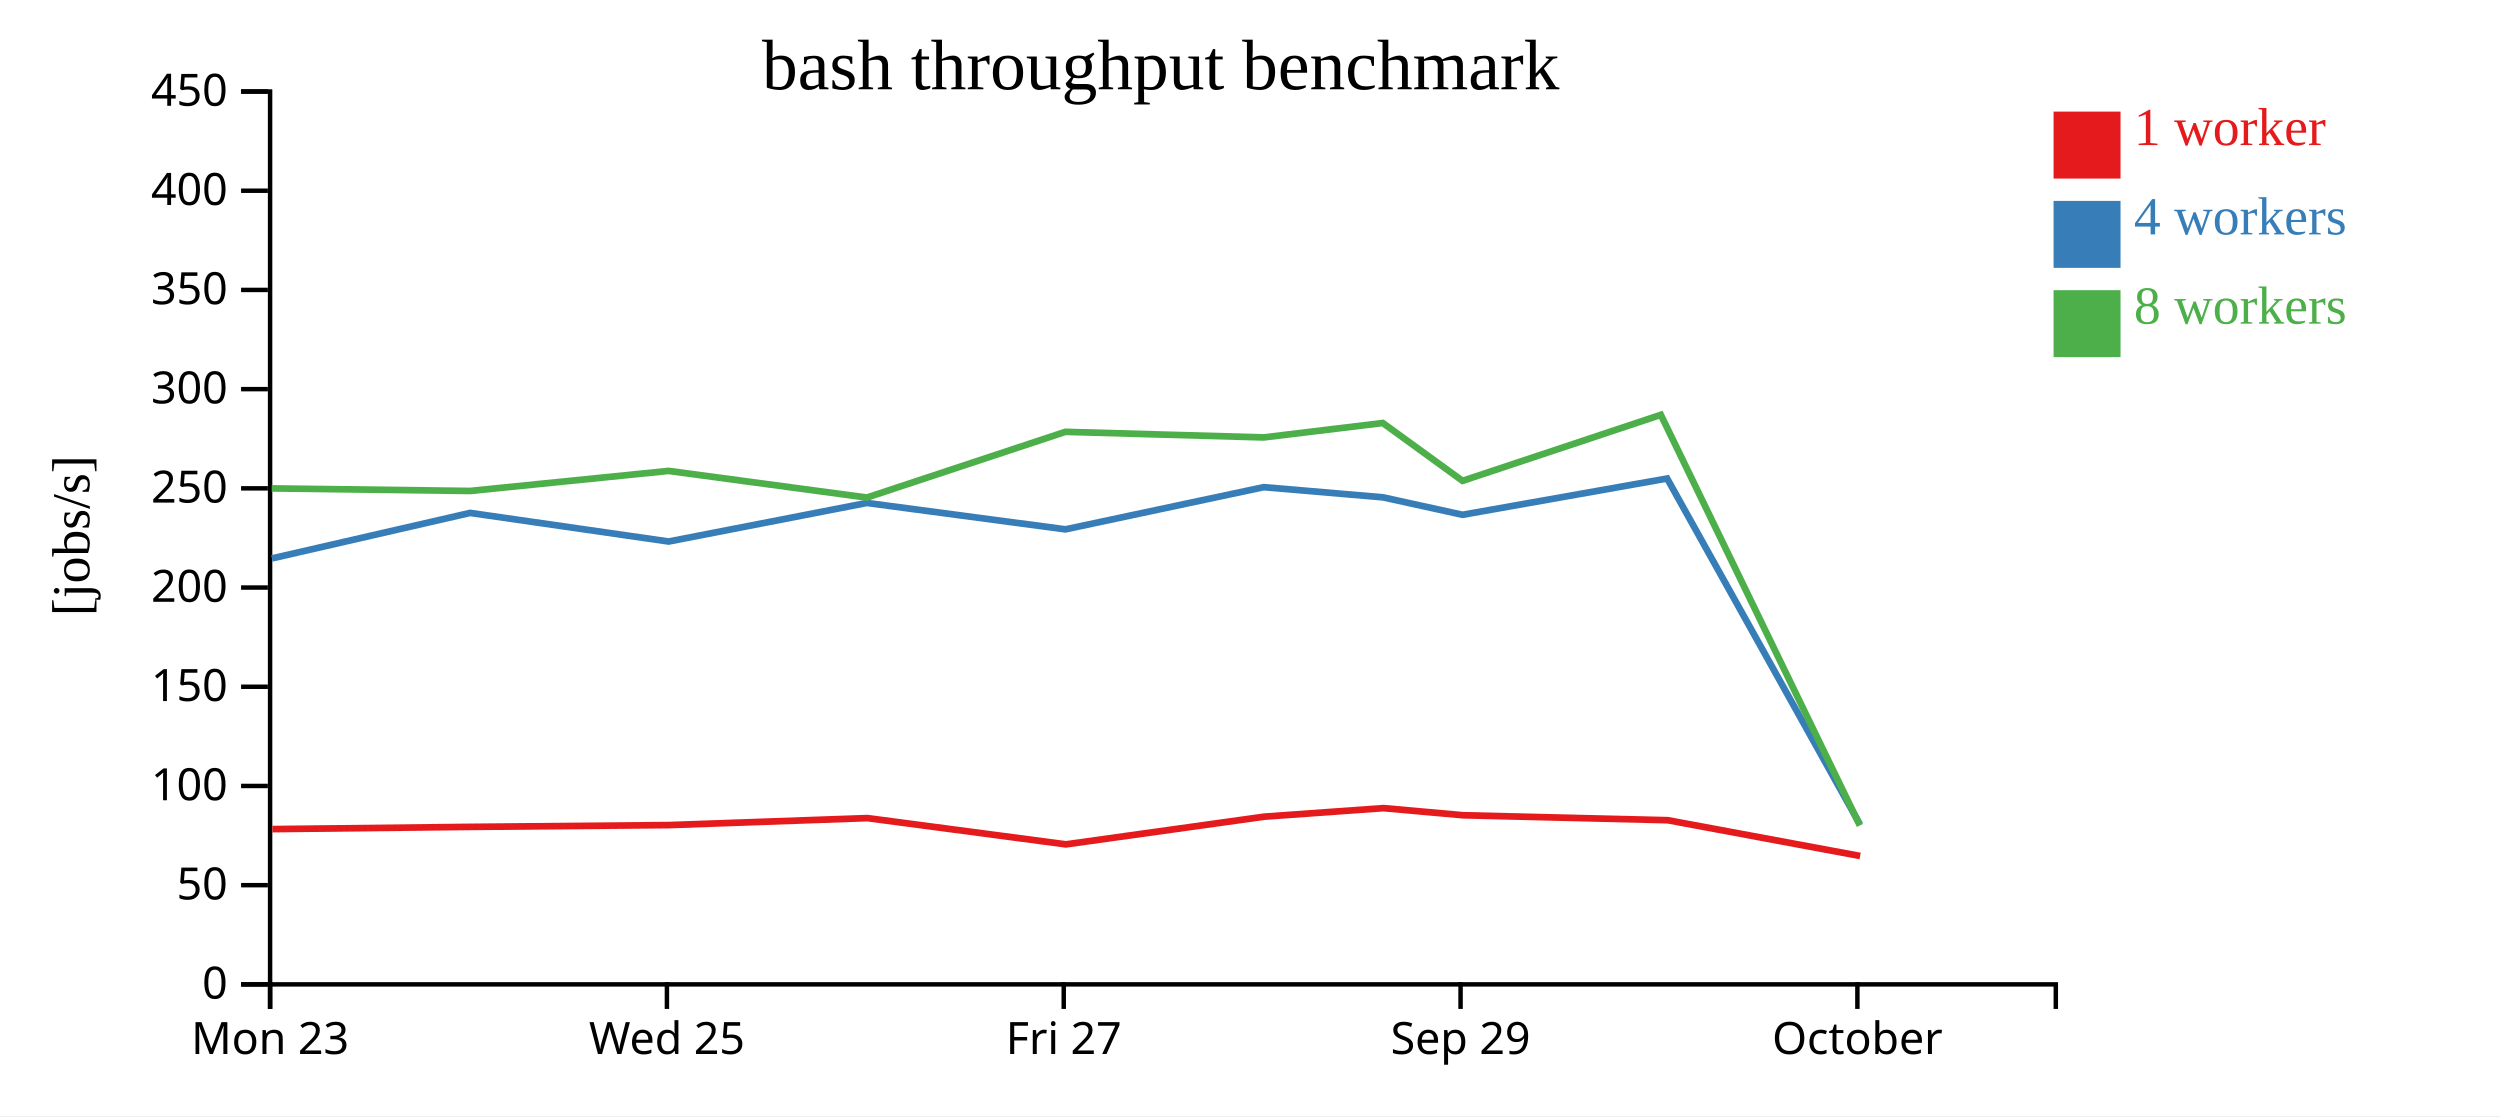
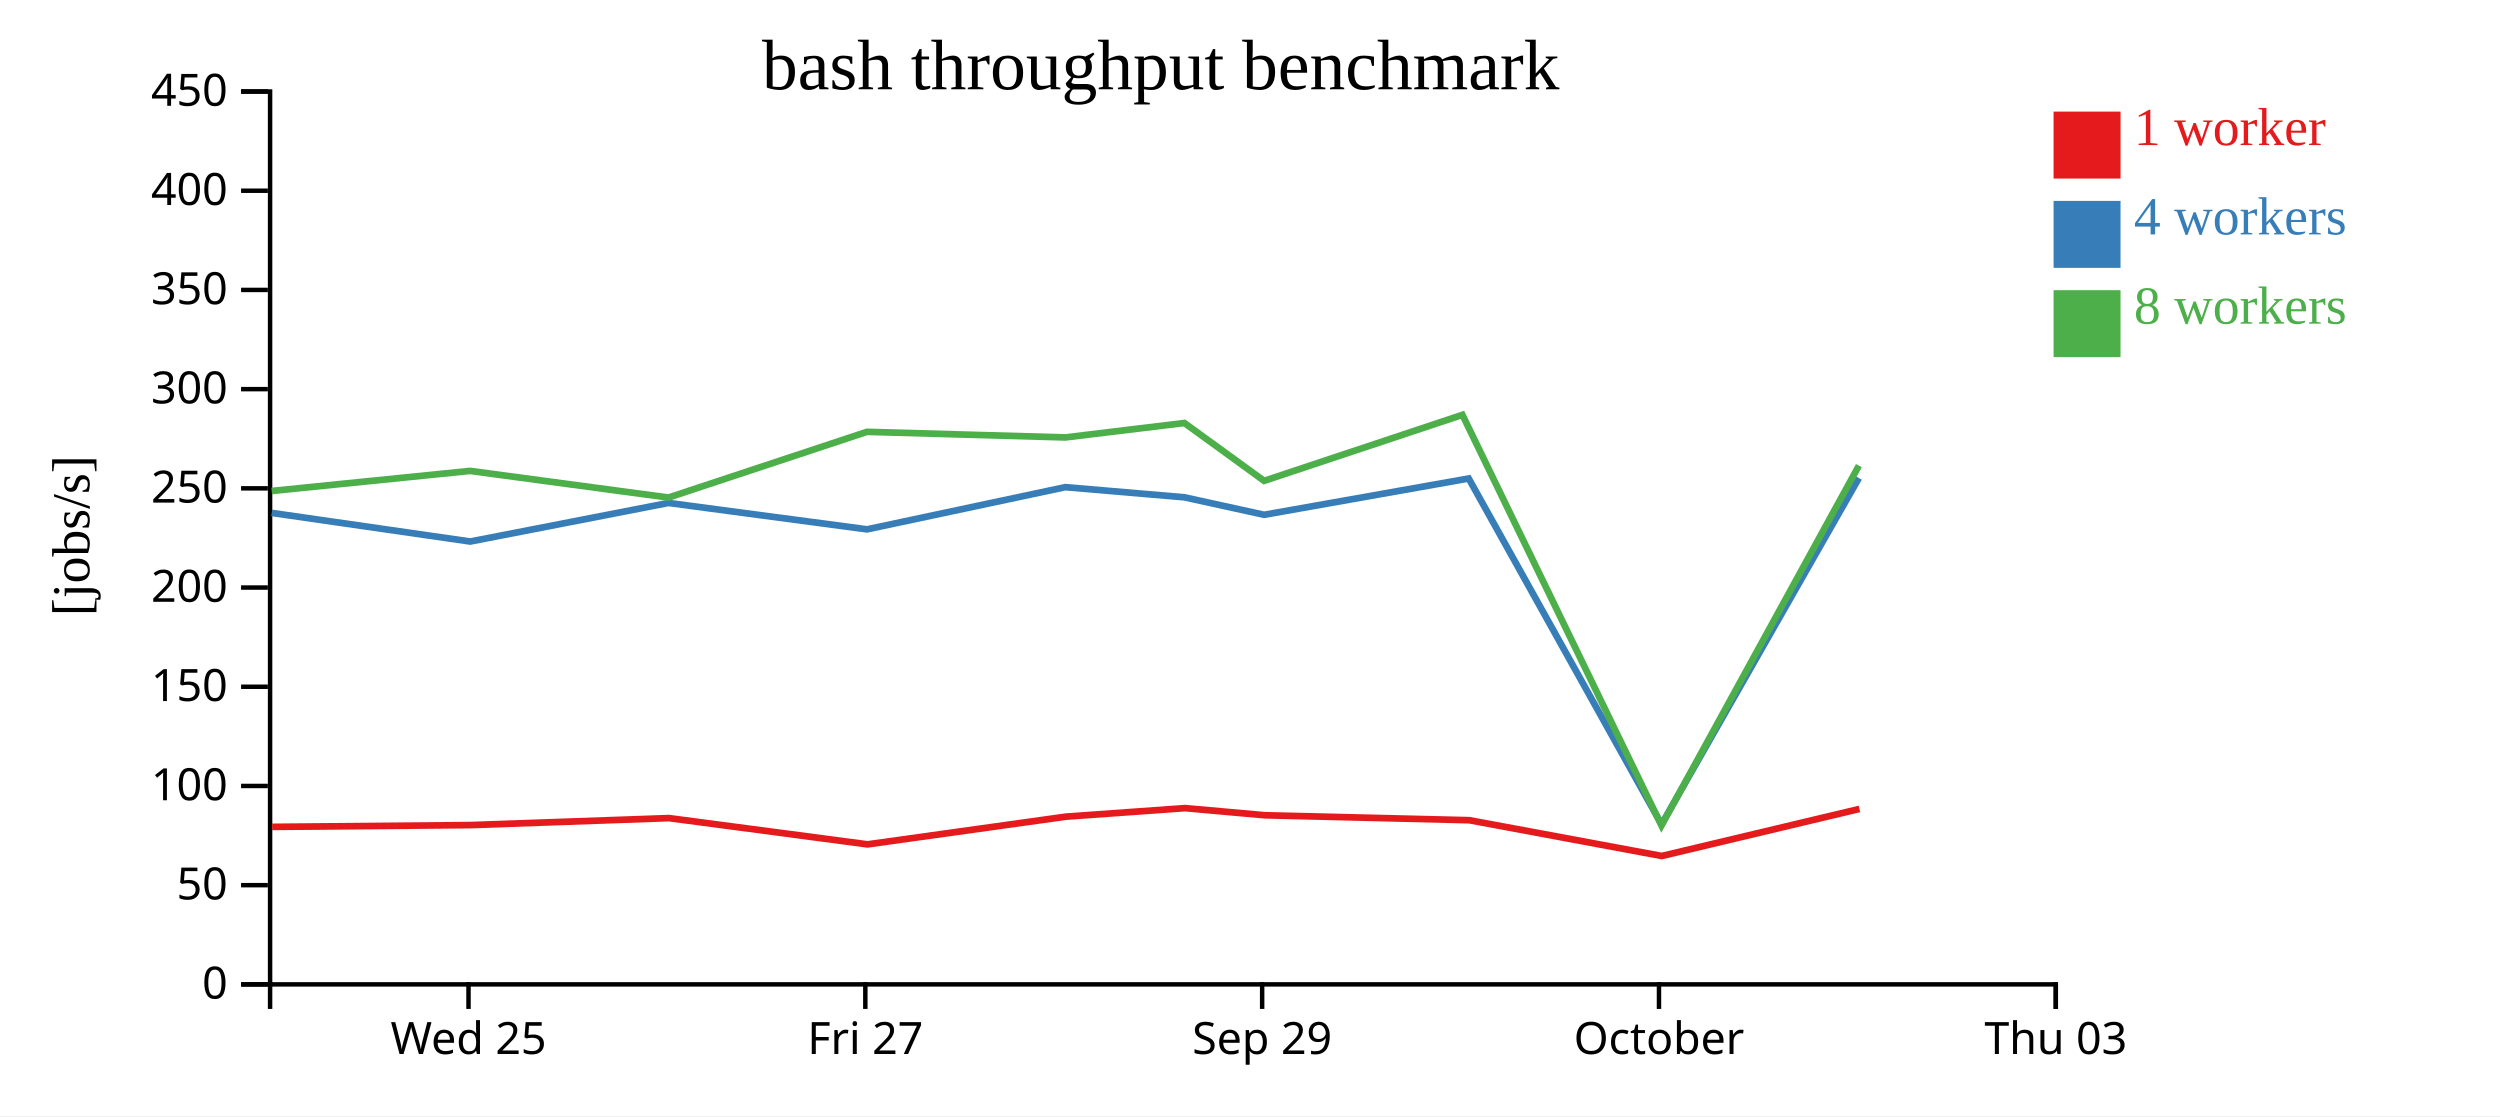
<svg xmlns="http://www.w3.org/2000/svg" width="560" height="250">
  <rect width="100%" height="100%" fill="white" />
  <g transform="translate(60,20)">
    <g transform="translate(0,200)" fill="none" font-size="10" font-family="sans-serif" text-anchor="middle">
      <path class="domain" stroke="currentColor" d="M0.5,6V0.5H400.5V6" />
-       <g class="tick" opacity="1" transform="translate(0.5,0)">
-         <line stroke="currentColor" y2="6" />
-         <text fill="currentColor" y="9" dy="0.71em">Mon 23</text>
-       </g>
-       <g class="tick" opacity="1" transform="translate(89.38889,0)">
+       <g class="tick" opacity="1" transform="translate(44.94444,0)">
        <line stroke="currentColor" y2="6" />
        <text fill="currentColor" y="9" dy="0.71em">Wed 25</text>
      </g>
-       <g class="tick" opacity="1" transform="translate(178.2778,0)">
+       <g class="tick" opacity="1" transform="translate(133.8333,0)">
        <line stroke="currentColor" y2="6" />
        <text fill="currentColor" y="9" dy="0.71em">Fri 27</text>
      </g>
-       <g class="tick" opacity="1" transform="translate(267.1667,0)">
+       <g class="tick" opacity="1" transform="translate(222.7222,0)">
        <line stroke="currentColor" y2="6" />
        <text fill="currentColor" y="9" dy="0.71em">Sep 29</text>
      </g>
-       <g class="tick" opacity="1" transform="translate(356.0556,0)">
+       <g class="tick" opacity="1" transform="translate(311.6111,0)">
        <line stroke="currentColor" y2="6" />
        <text fill="currentColor" y="9" dy="0.71em">October</text>
+       </g>
+       <g class="tick" opacity="1" transform="translate(400.5,0)">
+         <line stroke="currentColor" y2="6" />
+         <text fill="currentColor" y="9" dy="0.71em">Thu 03</text>
      </g>
    </g>
    <g fill="none" font-size="10" font-family="sans-serif" text-anchor="end">
      <path class="domain" stroke="currentColor" d="M-6,200.5H0.5V0.5H-6" />
      <g class="tick" opacity="1" transform="translate(0,200.5)">
        <line stroke="currentColor" x2="-6" />
        <text fill="currentColor" x="-9" dy="0.32em">0</text>
      </g>
      <g class="tick" opacity="1" transform="translate(0,178.2778)">
        <line stroke="currentColor" x2="-6" />
        <text fill="currentColor" x="-9" dy="0.32em">50</text>
      </g>
      <g class="tick" opacity="1" transform="translate(0,156.0556)">
        <line stroke="currentColor" x2="-6" />
        <text fill="currentColor" x="-9" dy="0.32em">100</text>
      </g>
      <g class="tick" opacity="1" transform="translate(0,133.8333)">
        <line stroke="currentColor" x2="-6" />
        <text fill="currentColor" x="-9" dy="0.32em">150</text>
      </g>
      <g class="tick" opacity="1" transform="translate(0,111.6111)">
        <line stroke="currentColor" x2="-6" />
        <text fill="currentColor" x="-9" dy="0.32em">200</text>
      </g>
      <g class="tick" opacity="1" transform="translate(0,89.38889)">
        <line stroke="currentColor" x2="-6" />
        <text fill="currentColor" x="-9" dy="0.32em">250</text>
      </g>
      <g class="tick" opacity="1" transform="translate(0,67.16667)">
        <line stroke="currentColor" x2="-6" />
        <text fill="currentColor" x="-9" dy="0.32em">300</text>
      </g>
      <g class="tick" opacity="1" transform="translate(0,44.94444)">
        <line stroke="currentColor" x2="-6" />
        <text fill="currentColor" x="-9" dy="0.32em">350</text>
      </g>
      <g class="tick" opacity="1" transform="translate(0,22.72222)">
        <line stroke="currentColor" x2="-6" />
        <text fill="currentColor" x="-9" dy="0.32em">400</text>
      </g>
      <g class="tick" opacity="1" transform="translate(0,0.5)">
        <line stroke="currentColor" x2="-6" />
        <text fill="currentColor" x="-9" dy="0.32em">450</text>
      </g>
    </g>
    <text text-anchor="middle" style="font-size: 12px" transform="rotate(-90)" y="-40" x="-100">[jobs/s]</text>
    <text text-anchor="middle" style="font-size: 16px" y="0" x="200">bash throughput benchmark</text>
-     <path class="line" fill="none" stroke="#e41a1c" stroke-width="1.5" d="M1.005,165.72L45.403,165.221L89.861,164.82L134.291,163.254L178.764,169.137L223.183,162.934L249.887,161.019L267.733,162.616L313.571,163.726L356.673,171.742" />
-     <path class="line" fill="none" stroke="#377eb8" stroke-width="1.5" d="M0.903,105.084L45.303,94.893L89.766,101.3L134.179,92.659L178.648,98.575L223.065,89.124L249.754,91.4L267.605,95.314L313.436,87.183L356.627,164.664" />
-     <path class="line" fill="none" stroke="#4daf4a" stroke-width="1.5" d="M0.867,89.4L45.307,89.975L89.752,85.482L134.182,91.453L178.64,76.732L223.069,77.984L249.749,74.751L267.606,87.71L312.027,72.925L356.611,164.913" />
+     <path class="line" fill="none" stroke="#e41a1c" stroke-width="1.5" d="M0.958,165.221L45.417,164.82L89.846,163.254L134.32,169.137L178.738,162.934L205.442,161.019L223.289,162.616L269.127,163.726L312.229,171.742L356.519,161.201" />
+     <path class="line" fill="none" stroke="#377eb8" stroke-width="1.5" d="M0.859,94.893L45.321,101.3L89.735,92.659L134.203,98.575L178.62,89.124L205.309,91.4L223.16,95.314L268.991,87.183L312.182,164.664L356.405,87.082" />
+     <path class="line" fill="none" stroke="#4daf4a" stroke-width="1.5" d="M0.862,89.975L45.307,85.482L89.738,91.453L134.195,76.732L178.625,77.984L205.305,74.751L223.161,87.71L267.582,72.925L312.166,164.913L356.394,84.304" />
    <rect class="dot" x="400" y="5" width="15" height="15" style="fill: #e41a1c;" />
    <rect class="dot" x="400" y="25" width="15" height="15" style="fill: #377eb8;" />
    <rect class="dot" x="400" y="45" width="15" height="15" style="fill: #4daf4a;" />
    <text class="label" x="418" y="12.5" style="fill: #e41a1c; alignment-baseline: middle;" text-anchor="left">1 worker</text>
    <text class="label" x="418" y="32.5" style="fill: #377eb8; alignment-baseline: middle;" text-anchor="left">4 workers</text>
    <text class="label" x="418" y="52.5" style="fill: #4daf4a; alignment-baseline: middle;" text-anchor="left">8 workers</text>
  </g>
</svg>
